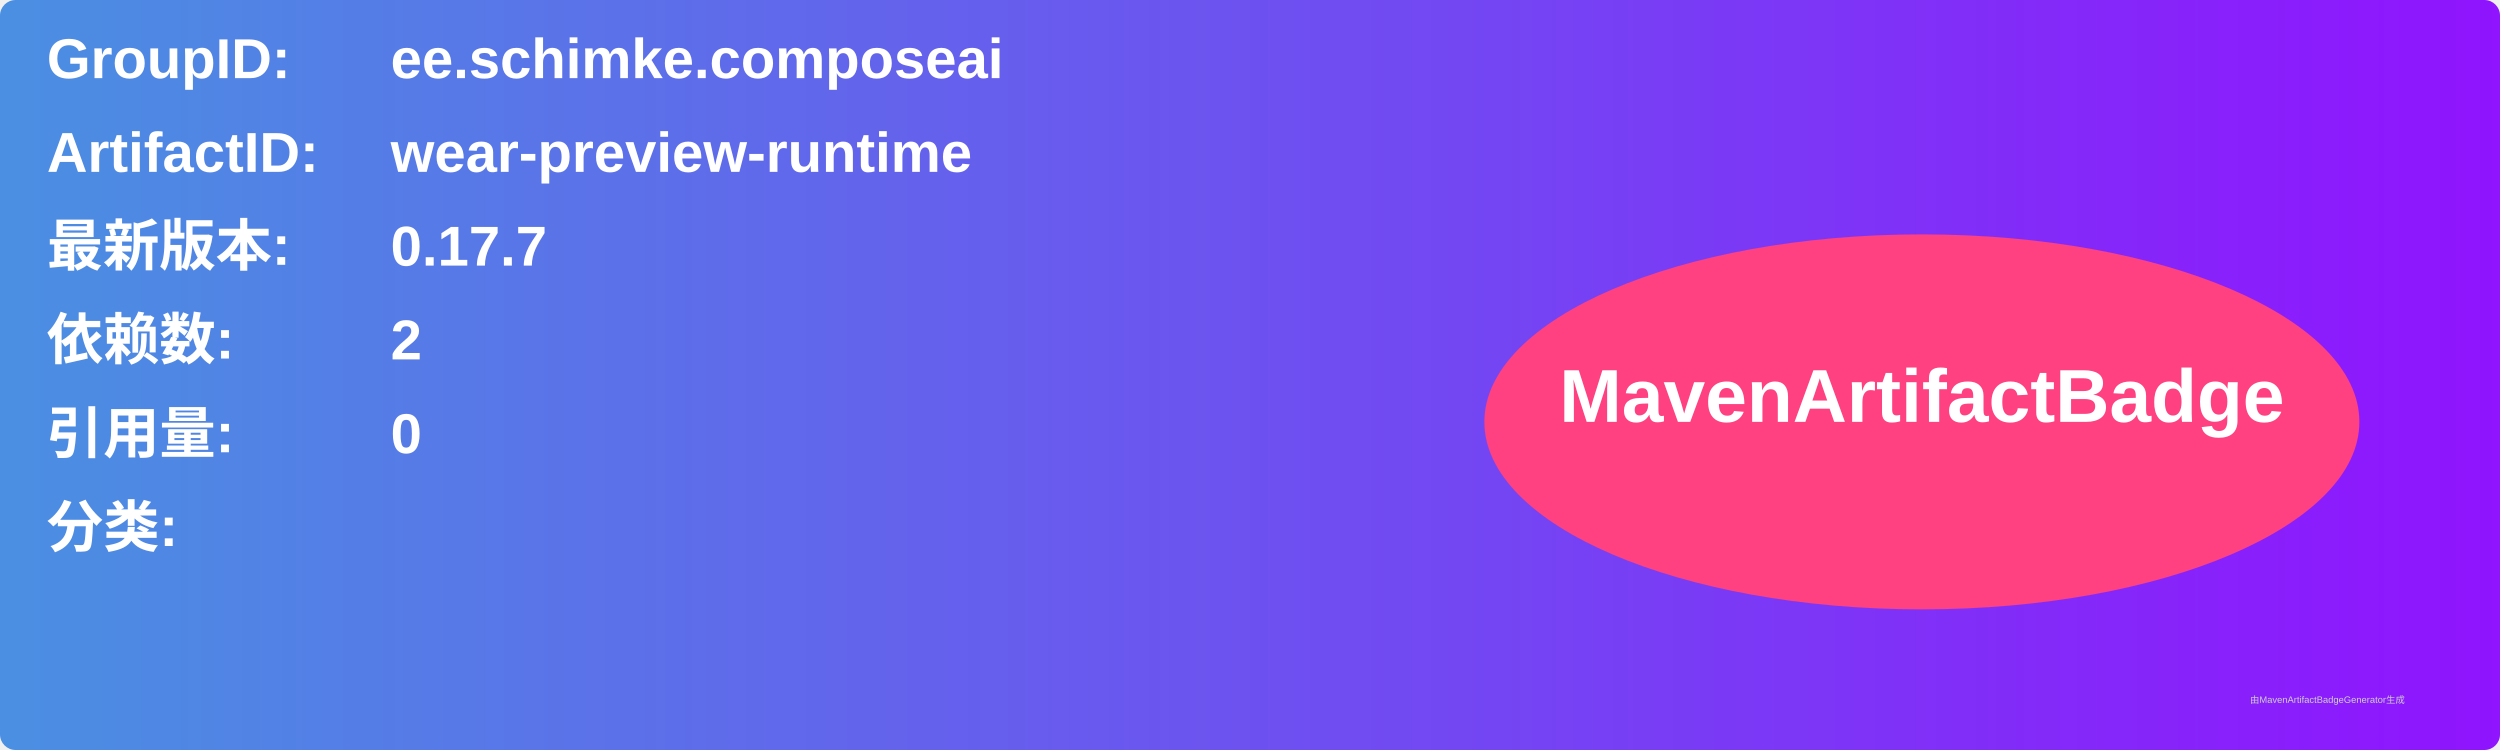
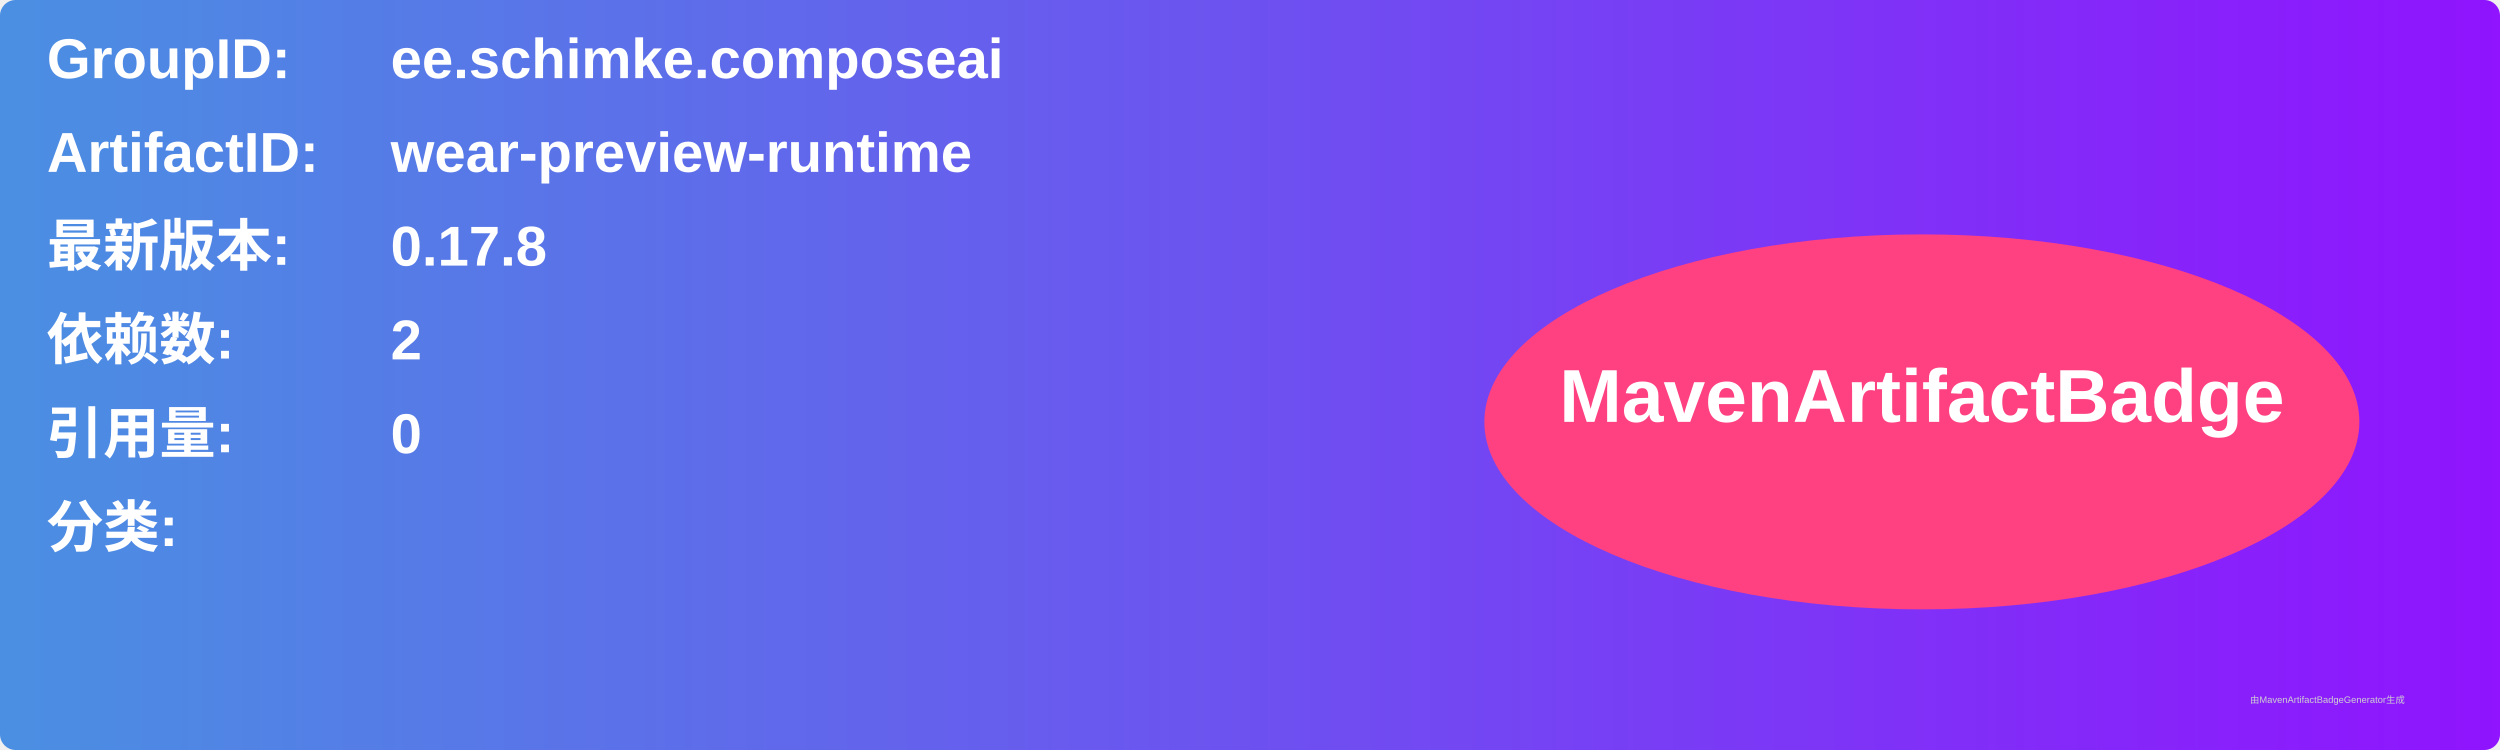
<svg xmlns="http://www.w3.org/2000/svg" width="800" height="240" viewBox="0 0 800 240">
  <linearGradient id="grad" x1="0%" y1="0%" x2="100%" y2="0%">
    <stop offset="0%" stop-color="#4a90e2" />
    <stop offset="100%" stop-color="#9013fe" />
  </linearGradient>
  <rect width="100%" height="100%" rx="5" ry="5" fill="url(#grad)" />
  <g transform="translate(15, 15)">
    <text x="0" y="10" font-family="Arial" font-size="18" fill="white" font-weight="bold" width="260">GroupID:</text>
    <text x="110" y="10" font-family="Arial" font-size="18" fill="white" font-weight="bold" width="460">ee.schimke.composeai</text>
    <text x="0" y="40" font-family="Arial" font-size="18" fill="white" font-weight="bold" width="260">ArtifactID:</text>
    <text x="110" y="40" font-family="Arial" font-size="18" fill="white" font-weight="bold" width="460">wear-preview-runtime</text>
    <text x="0" y="70" font-family="Arial" font-size="18" fill="white" font-weight="bold">最新版本:</text>
    <text x="110" y="70" font-family="Arial" font-size="18" fill="white" font-weight="bold">
-       <tspan font-weight="bold">0.17.7</tspan>
+       <tspan font-weight="bold">0.17.8</tspan>
    </text>
    <text x="0" y="100" font-family="Arial" font-size="18" fill="white" font-weight="bold">依赖数: </text>
    <text x="110" y="100" font-family="Arial" font-size="18" fill="white">
      <tspan font-weight="bold">2</tspan>
    </text>
    <text x="0" y="130" font-family="Arial" font-size="18" fill="white" font-weight="bold">引用量: </text>
    <text x="110" y="130" font-family="Arial" font-size="18" fill="white">
      <tspan font-weight="bold">0</tspan>
    </text>
    <text x="0" y="160" font-family="Arial" font-size="18" fill="white" font-weight="bold">分类:</text>
    <text x="10" y="190" font-family="Arial" font-size="10" fill="white">
      <tspan font-weight="bold" />
    </text>
    <ellipse cx="600" cy="120" rx="140" ry="60" fill="#ff4081" />
    <text x="600" y="120" text-anchor="middle" font-family="Arial" font-size="24" fill="white" font-weight="bold">MavenArtifactBadge</text>
  </g>
  <text x="720" y="225" font-family="Arial" font-size="3" fill="#d0d0d0">由MavenArtifactBadgeGenerator生成</text>
</svg>
